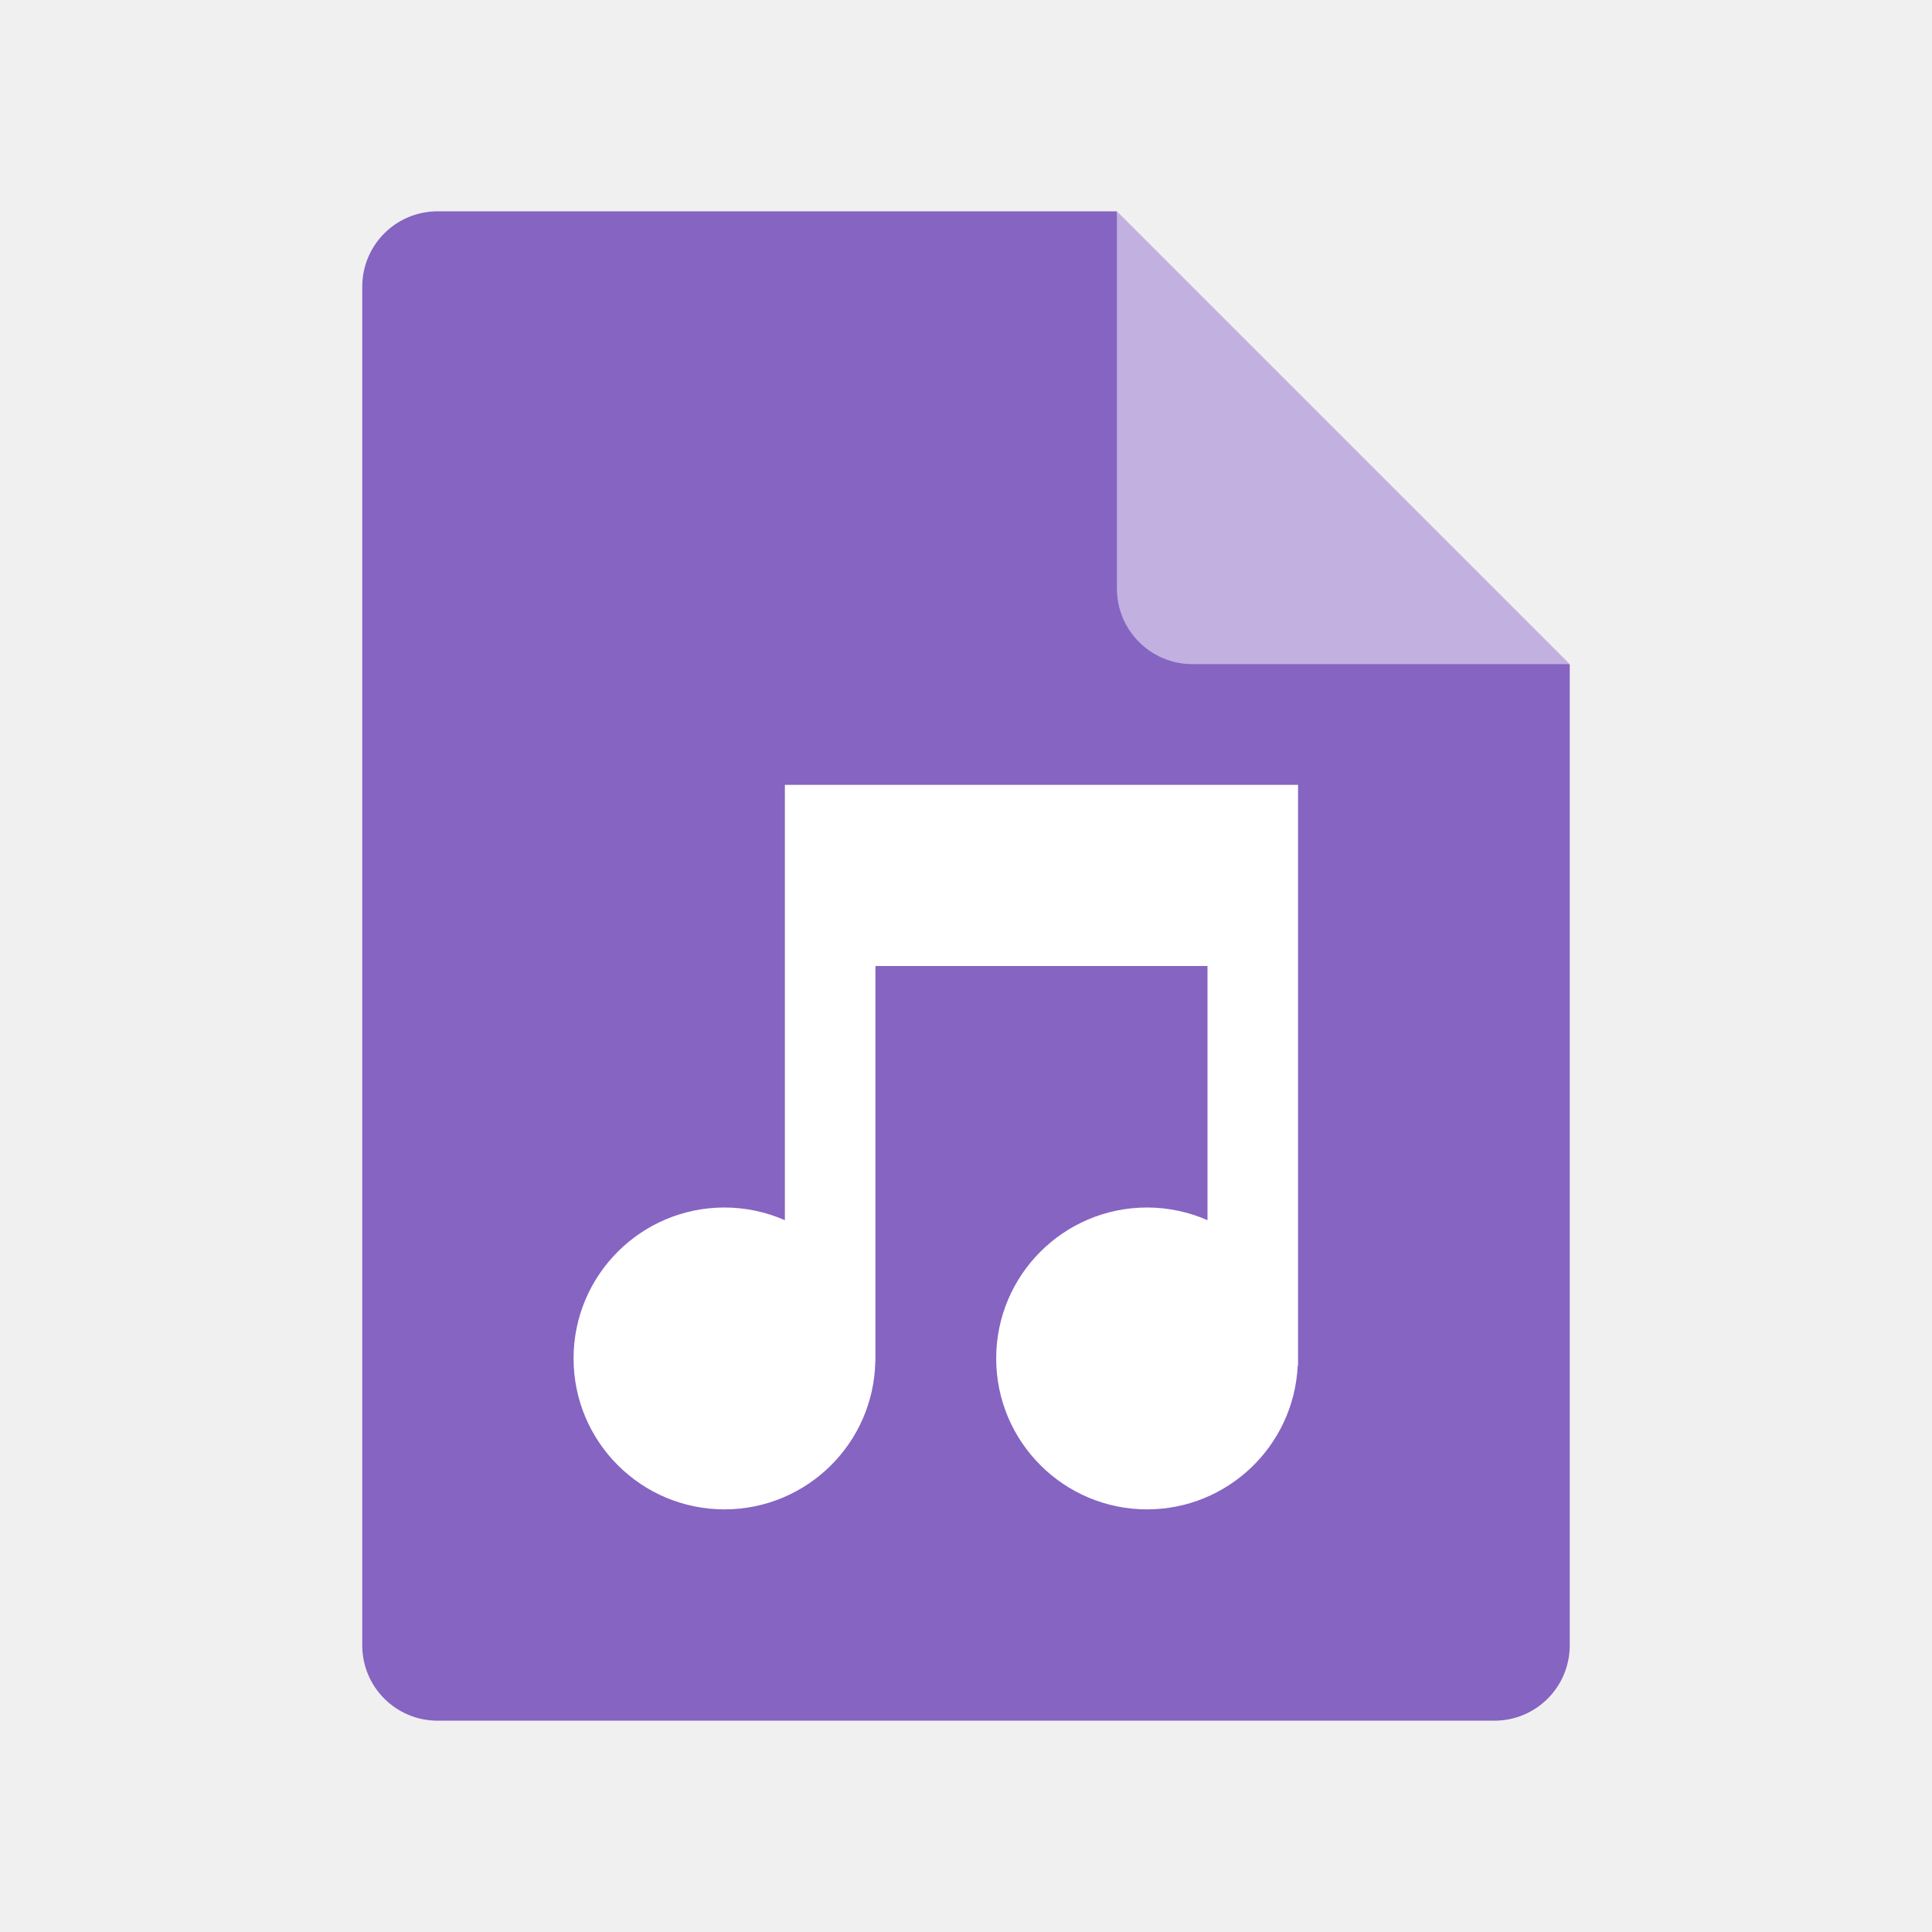
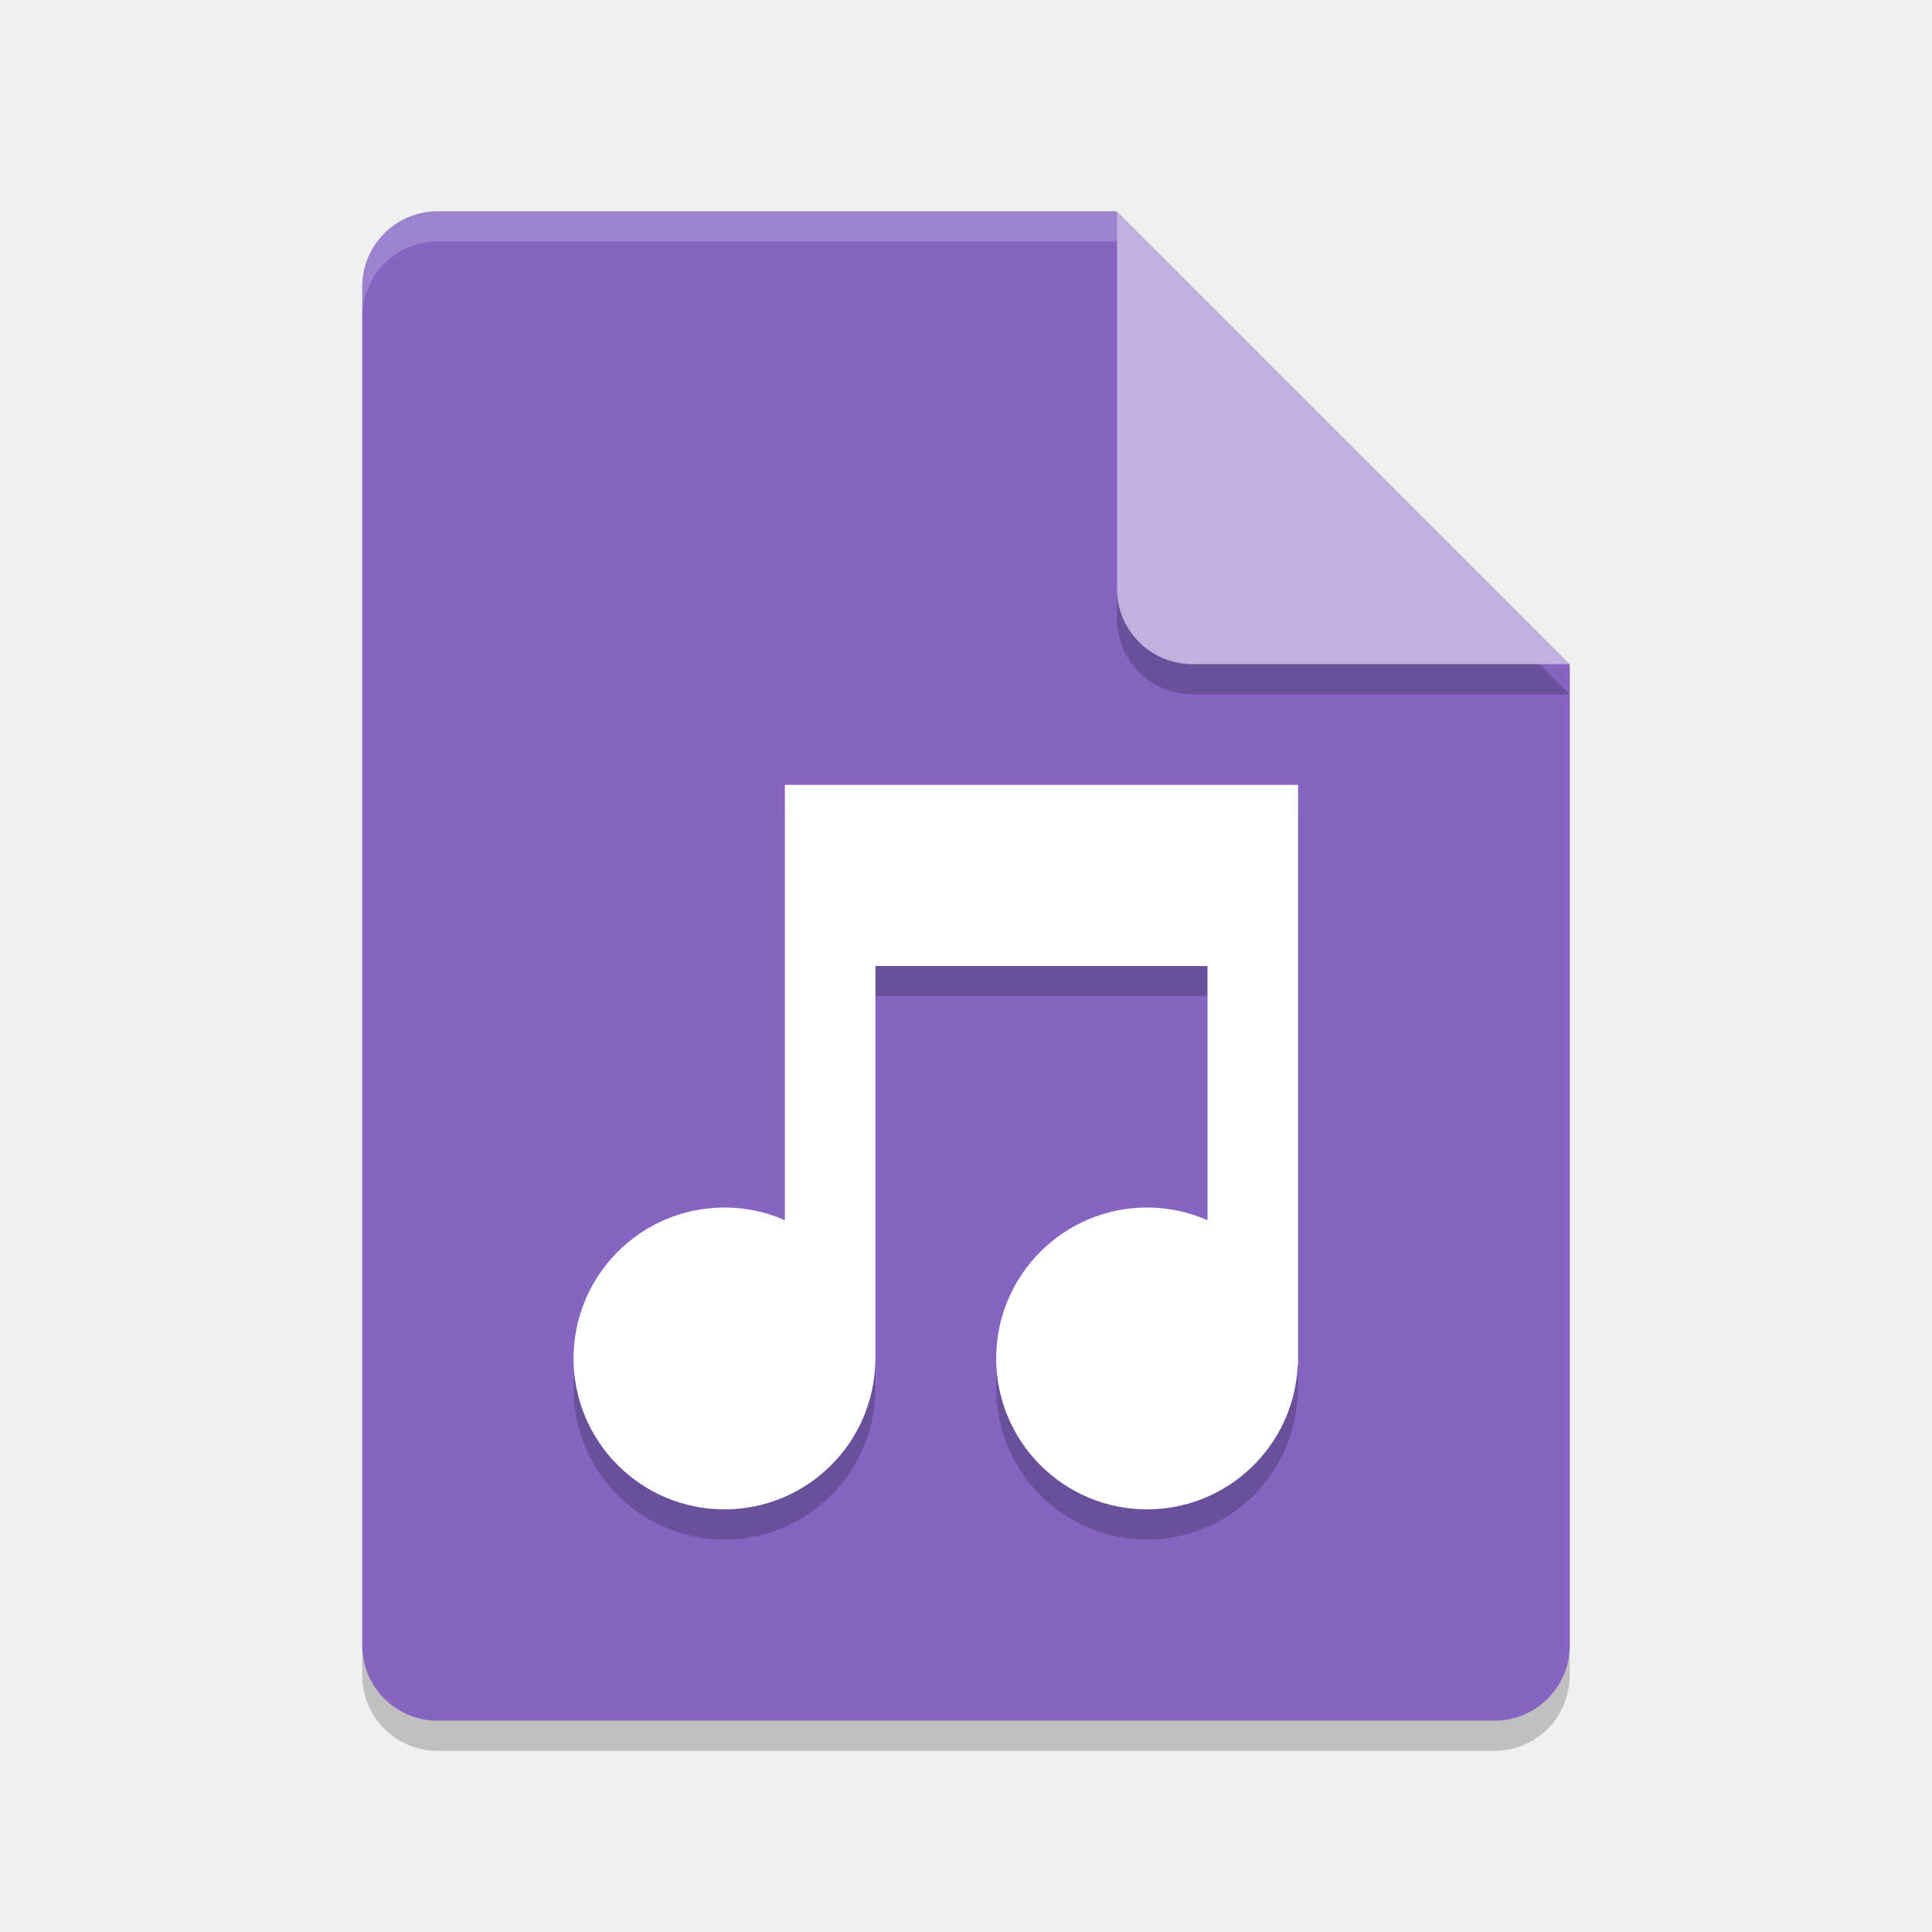
- <svg xmlns="http://www.w3.org/2000/svg" height="64" viewBox="0 0 64 64" width="64" version="1.1">
-   <path d="m14.5 7c-1.385 0-2.5 1.115-2.5 2.5v45c0 1.385 1.115 2.5 2.5 2.5h35c1.385 0 2.5-1.115 2.5-2.5v-32.5l-13.75-1.25-1.25-13.75z" fill="#8564c2" />
-   <path d="m37 7v12.5c0 1.381 1.119 2.5 2.5 2.5h12.5l-15-15z" fill="#c2b1e0" />
-   <path d="m26 26v14.42a5 5 0 0 0 -2 -0.42 5 5 0 0 0 -5 5 5 5 0 0 0 5 5 5 5 0 0 0 4.996 -4.908l0.004-0.008v-13.084h11v8.42a5 5 0 0 0 -2 -0.42 5 5 0 0 0 -5 5 5 5 0 0 0 5 5 5 5 0 0 0 4.988 -4.75l0.012-0.023v-19.227h-17z" stroke-width="3" fill="#fff" />
-   <path opacity="0" d="m14.5 7c-1.385 0-2.5 1.115-2.5 2.5v2c0-1.385 1.115-2.5 2.5-2.5h22.5v-2z" fill="#fff" />
+ <svg xmlns="http://www.w3.org/2000/svg" width="64" height="64" version="1.1" viewBox="0 0 64 64">
+   <path style="opacity:0.2;fill:#000102" d="m 14.5,8 c -1.385,0 -2.5,1.115 -2.5,2.5 v 45 c 0,1.385 1.115,2.5 2.5,2.5 h 35 C 50.885,58 52,56.885 52,55.5 V 23 L 38.25,21.75 37,8 Z" />
+   <path fill="#8564c2" d="m14.5 7c-1.385 0-2.5 1.115-2.5 2.5v45c0 1.385 1.115 2.5 2.5 2.5h35c1.385 0 2.5-1.115 2.5-2.5v-32.5l-13.75-1.25-1.25-13.75z" />
+   <path style="opacity:0.2;fill:#000102" d="M 37,8 V 20.5 c 0,1.381 1.119,2.5 2.5,2.5 H 52 Z" />
+   <path fill="#c2b1e0" d="m37 7v12.5c0 1.381 1.119 2.5 2.5 2.5h12.5l-15-15z" />
+   <path style="opacity:0.2" d="M 26,27 V 41.42 A 5,5 0 0 0 24,41 a 5,5 0 0 0 -5,5 5,5 0 0 0 5,5 5,5 0 0 0 4.996,-4.908 l 0.004,-0.008 v -13.084 h 11 v 8.42 a 5,5 0 0 0 -2,-0.42 5,5 0 0 0 -5,5 5,5 0 0 0 5,5 5,5 0 0 0 4.988,-4.75 l 0.012,-0.023 v -19.227 h -17 z" />
+   <path fill="#fff" stroke-width="3" d="m26 26v14.42a5 5 0 0 0 -2 -0.42 5 5 0 0 0 -5 5 5 5 0 0 0 5 5 5 5 0 0 0 4.996 -4.908l0.004-0.008v-13.084h11v8.42a5 5 0 0 0 -2 -0.42 5 5 0 0 0 -5 5 5 5 0 0 0 5 5 5 5 0 0 0 4.988 -4.75l0.012-0.023v-19.227h-17z" />
+   <path fill="#fff" opacity="0" d="m14.5 7c-1.385 0-2.5 1.115-2.5 2.5v2c0-1.385 1.115-2.5 2.5-2.5h22.5v-2z" />
+   <path style="opacity:0.2;fill:#ffffff" d="m 14.5,7 c -1.385,0 -2.5,1.115 -2.5,2.5 V 10.5 C 12,9.115 13.115,8 14.5,8 H 37 c 0,-1 0,0 0,-1 z" />
</svg>
